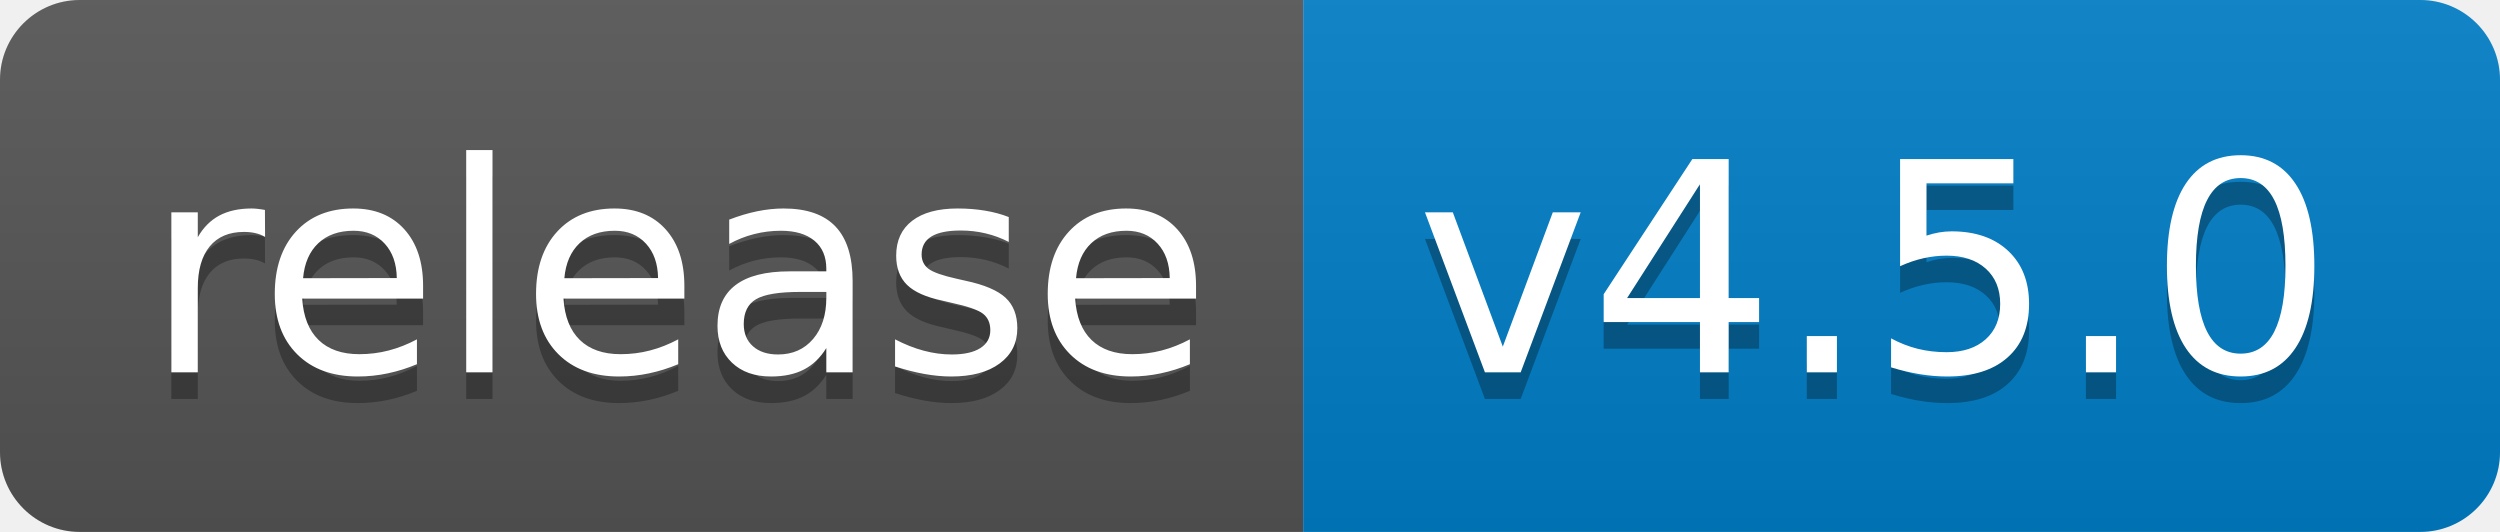
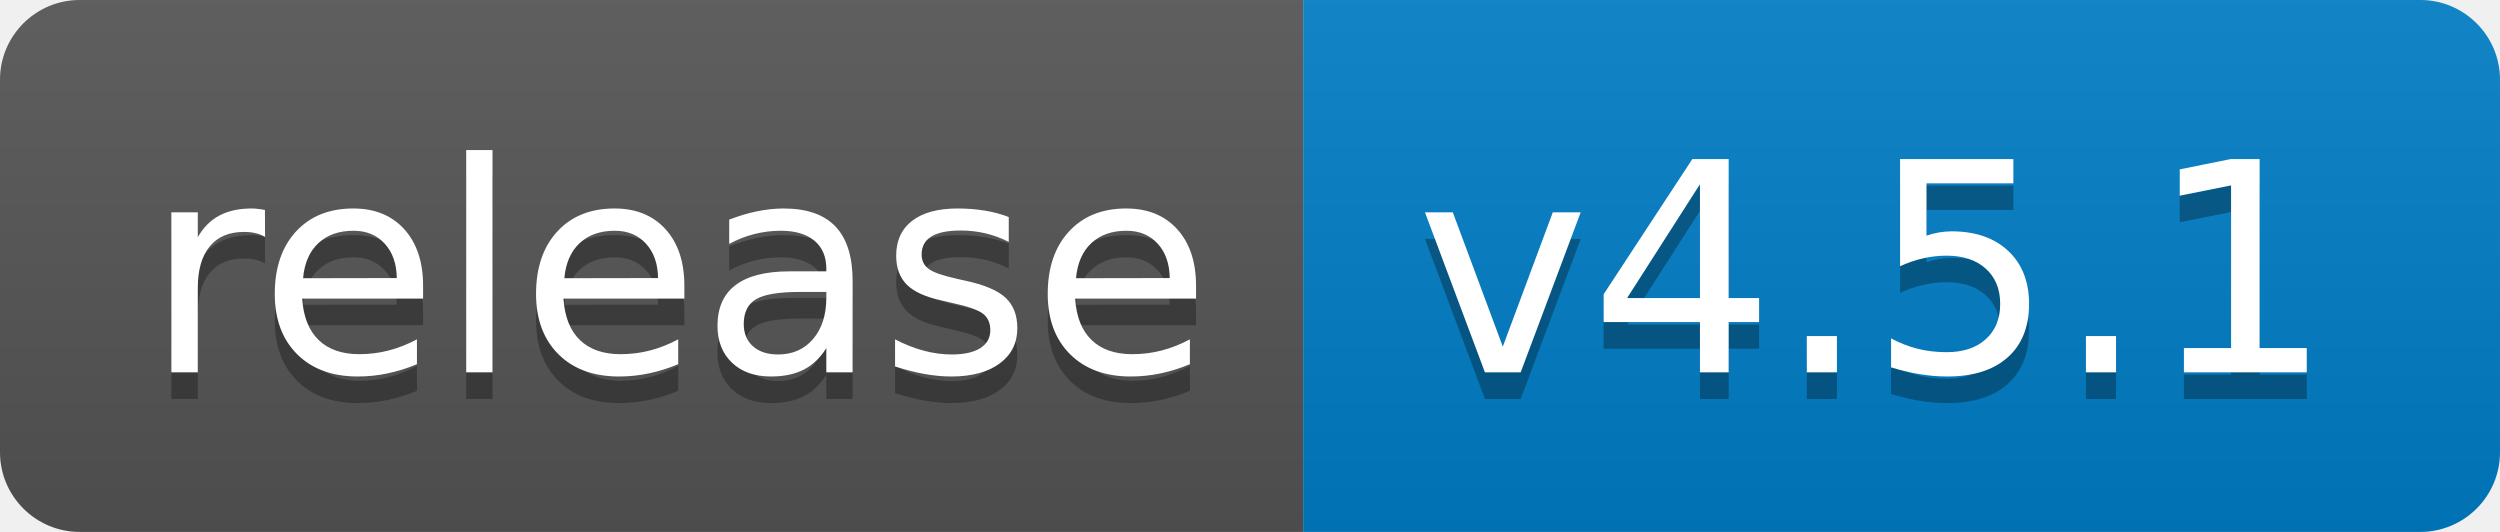
<svg xmlns="http://www.w3.org/2000/svg" width="94" height="20">
  <linearGradient id="b" x2="0" y2="100%">
    <stop offset="0" stop-color="#bbb" stop-opacity=".1" />
    <stop offset="1" stop-opacity=".1" />
  </linearGradient>
  <clipPath id="a">
    <rect width="94" height="20" rx="3" fill="#fff" />
  </clipPath>
  <g clip-path="url(#a)">
    <path fill="#555" d="M0 0h49v20H0z" />
    <path fill="#007ec6" d="M49 0h45v20H49z" />
    <path fill="url(#b)" d="M0 0h94v20H0z" />
  </g>
  <g fill="#fff" text-anchor="middle" font-family="DejaVu Sans,Verdana,Geneva,sans-serif" font-size="110">
    <text x="255" y="150" fill="#010101" fill-opacity=".3" transform="scale(.1)" textLength="390">release</text>
    <text x="255" y="140" transform="scale(.1)" textLength="390">release</text>
-     <text x="705" y="150" fill="#010101" fill-opacity=".3" transform="scale(.1)" textLength="350">v4.5.0</text>
-     <text x="705" y="140" transform="scale(.1)" textLength="350">v4.5.0</text>
+     <text x="705" y="150" fill="#010101" fill-opacity=".3" transform="scale(.1)" textLength="350">v4.5.1</text>
+     <text x="705" y="140" transform="scale(.1)" textLength="350">v4.5.1</text>
  </g>
</svg>
